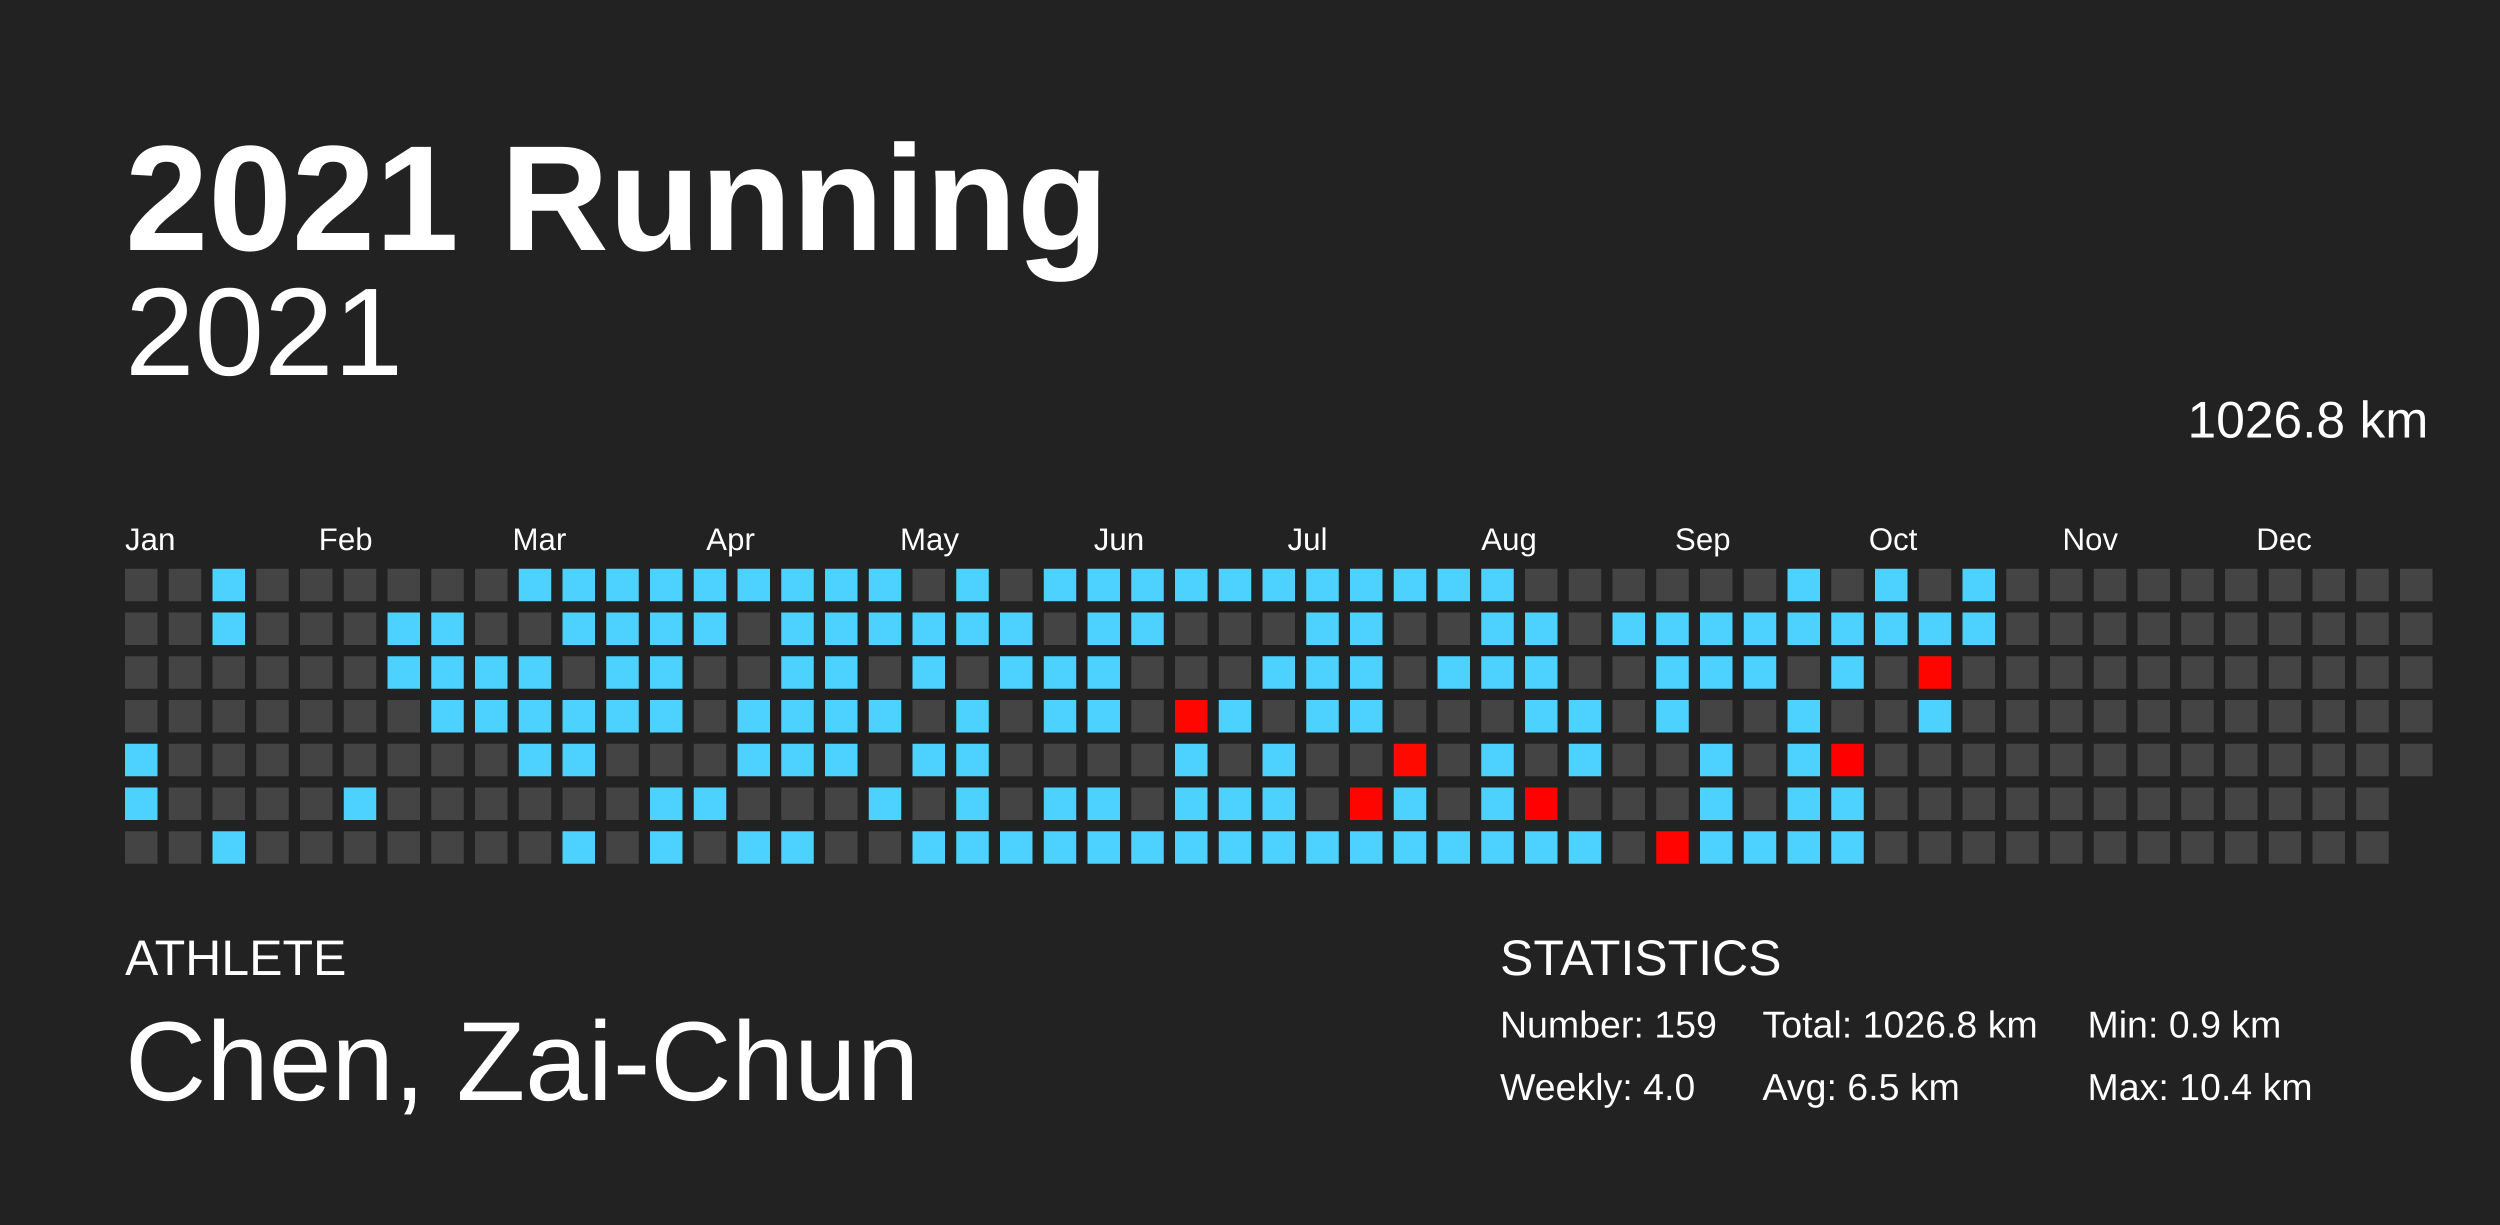
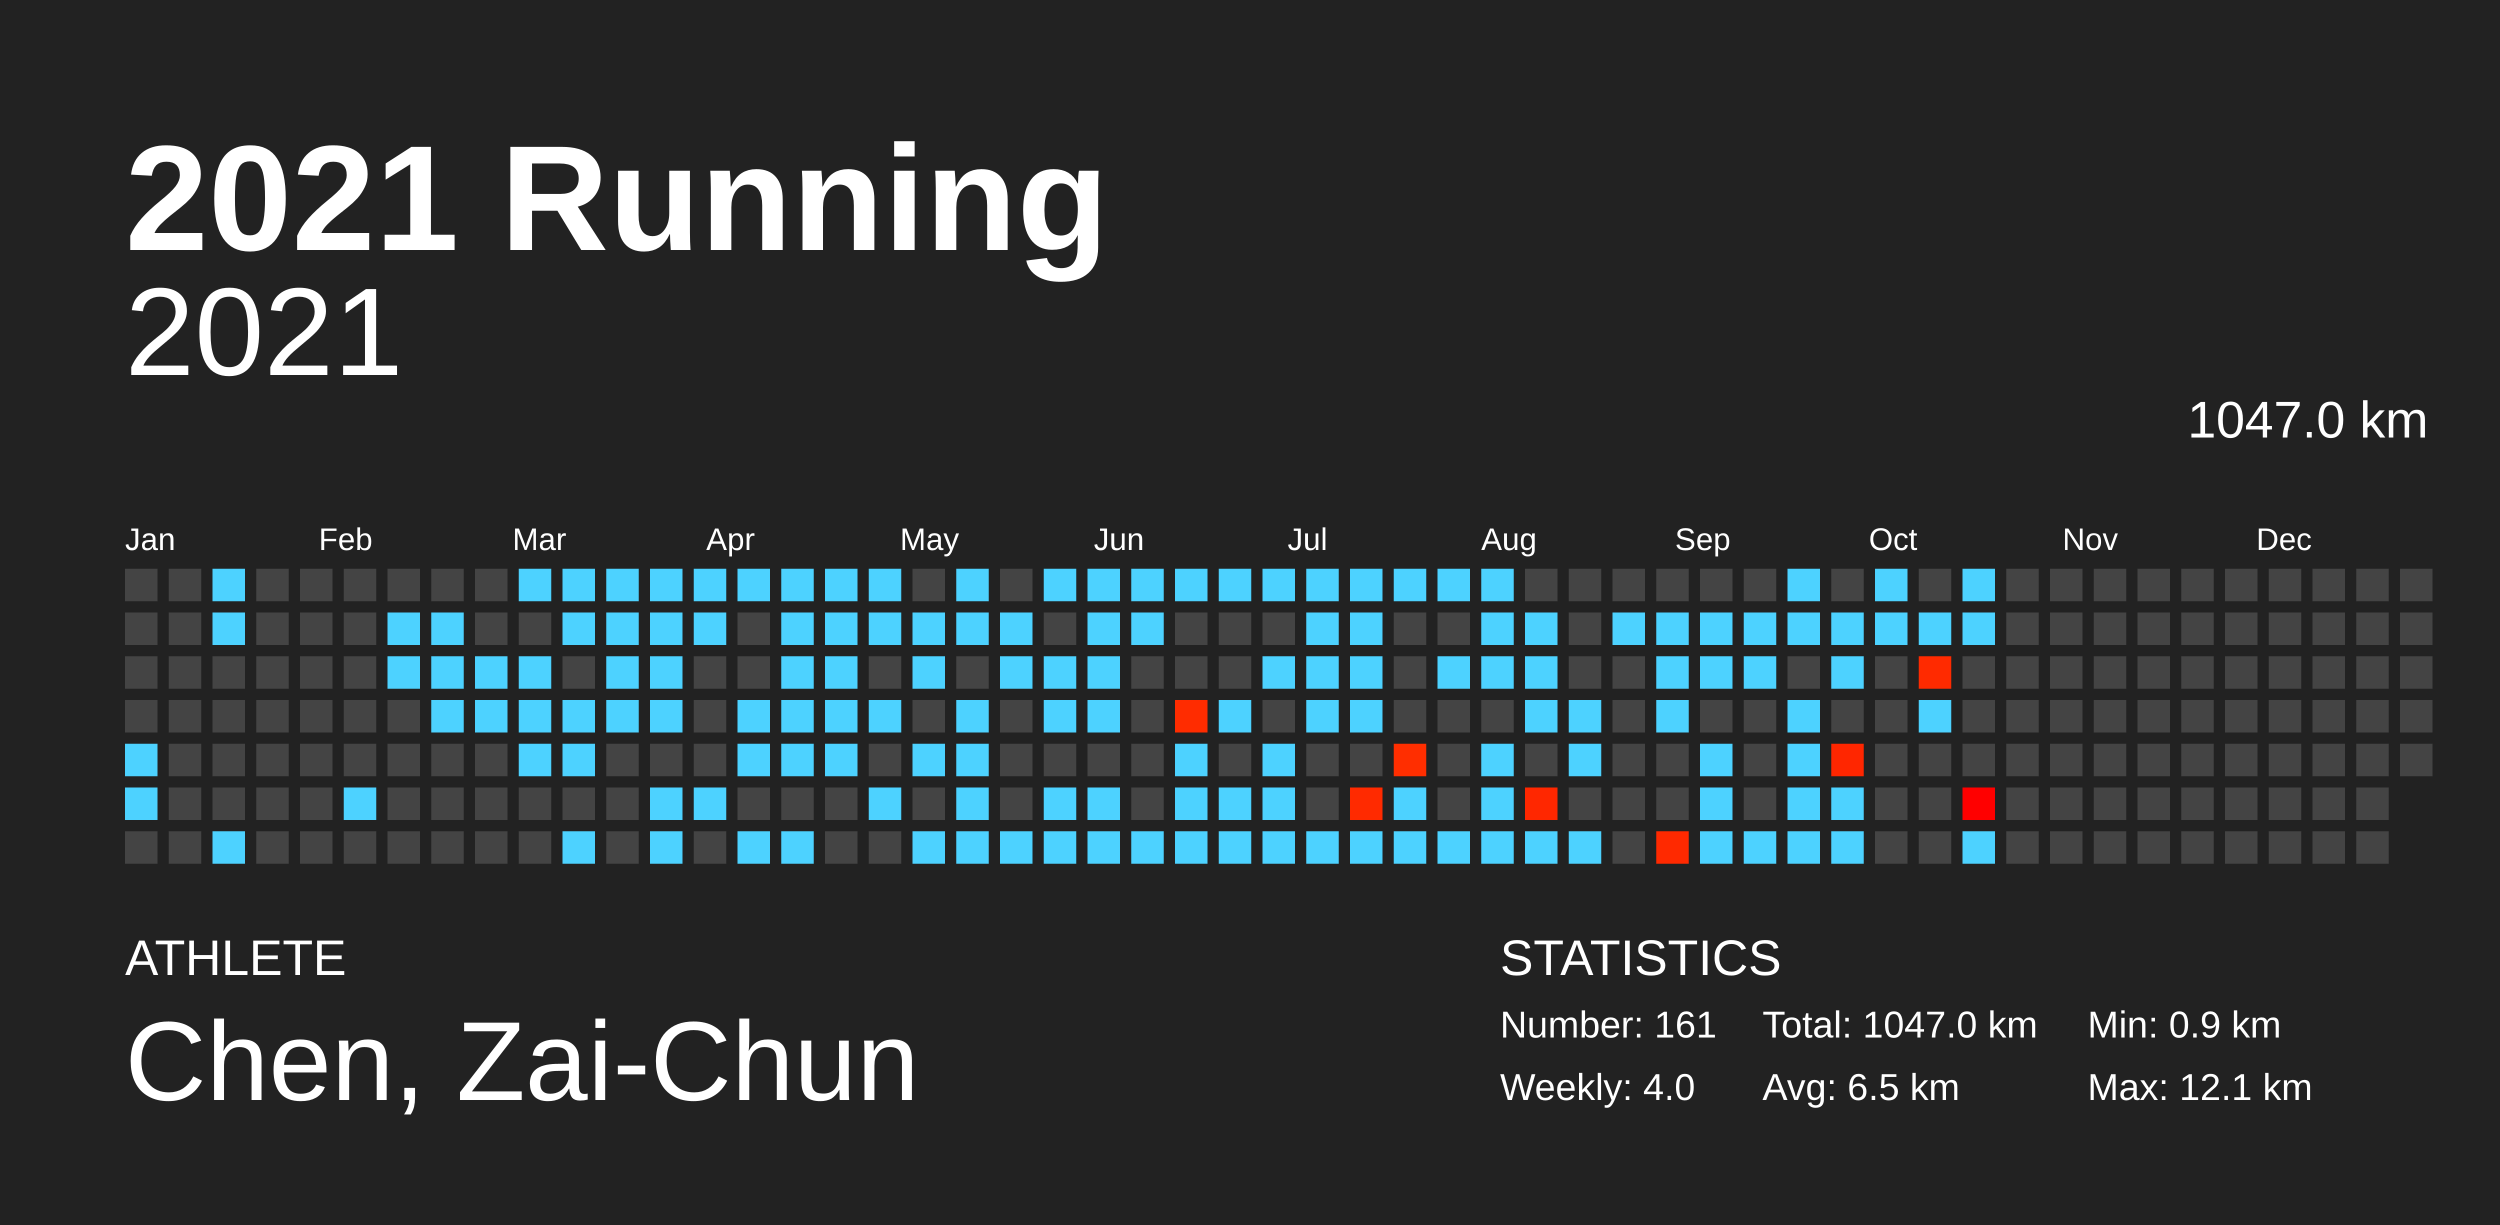
<svg xmlns="http://www.w3.org/2000/svg" baseProfile="full" height="98mm" version="1.1" viewBox="0,0,200,98" width="200mm">
  <defs />
  <rect fill="#222222" height="98" width="200" x="0" y="0" />
  <text fill="#FFFFFF" style="font-size:12px; font-family:Arial; font-weight:bold;" x="10" y="20">2021 Running</text>
  <text fill="#FFFFFF" style="font-size:4px; font-family:Arial" x="10" y="78">ATHLETE</text>
  <text fill="#FFFFFF" style="font-size:9px; font-family:Arial" x="10" y="88">Chen, Zai-Chun</text>
  <text fill="#FFFFFF" style="font-size:4px; font-family:Arial" x="120" y="78">STATISTICS</text>
-   <text fill="#FFFFFF" style="font-size:3px; font-family:Arial" x="120" y="83">Number: 159</text>
+   <text fill="#FFFFFF" style="font-size:3px; font-family:Arial" x="120" y="83">Number: 161</text>
  <text fill="#FFFFFF" style="font-size:3px; font-family:Arial" x="120" y="88">Weekly: 4.0</text>
-   <text fill="#FFFFFF" style="font-size:3px; font-family:Arial" x="141" y="83">Total: 1026.8 km</text>
+   <text fill="#FFFFFF" style="font-size:3px; font-family:Arial" x="141" y="83">Total: 1047.0 km</text>
  <text fill="#FFFFFF" style="font-size:3px; font-family:Arial" x="141" y="88">Avg: 6.5 km</text>
  <text fill="#FFFFFF" style="font-size:3px; font-family:Arial" x="167" y="83">Min: 0.9 km</text>
-   <text fill="#FFFFFF" style="font-size:3px; font-family:Arial" x="167" y="88">Max: 10.4 km</text>
+   <text fill="#FFFFFF" style="font-size:3px; font-family:Arial" x="167" y="88">Max: 12.1 km</text>
  <text alignment-baseline="hanging" fill="#FFFFFF" style="font-size:10.0px; font-family:Arial;" x="10" y="30">2021</text>
-   <text alignment-baseline="hanging" fill="#FFFFFF" style="font-size:4.125px; font-family:Arial;" x="175" y="35">1026.8 km</text>
+   <text alignment-baseline="hanging" fill="#FFFFFF" style="font-size:4.125px; font-family:Arial;" x="175" y="35">1047.0 km</text>
  <text fill="#FFFFFF" style="font-size:2.5px; font-family:Arial" x="10.0" y="44">Jan</text>
  <text fill="#FFFFFF" style="font-size:2.5px; font-family:Arial" x="25.5" y="44">Feb</text>
  <text fill="#FFFFFF" style="font-size:2.5px; font-family:Arial" x="41.0" y="44">Mar</text>
  <text fill="#FFFFFF" style="font-size:2.5px; font-family:Arial" x="56.5" y="44">Apr</text>
  <text fill="#FFFFFF" style="font-size:2.5px; font-family:Arial" x="72.0" y="44">May</text>
  <text fill="#FFFFFF" style="font-size:2.5px; font-family:Arial" x="87.5" y="44">Jun</text>
  <text fill="#FFFFFF" style="font-size:2.5px; font-family:Arial" x="103.0" y="44">Jul</text>
  <text fill="#FFFFFF" style="font-size:2.5px; font-family:Arial" x="118.5" y="44">Aug</text>
  <text fill="#FFFFFF" style="font-size:2.5px; font-family:Arial" x="134.0" y="44">Sep</text>
  <text fill="#FFFFFF" style="font-size:2.5px; font-family:Arial" x="149.5" y="44">Oct</text>
  <text fill="#FFFFFF" style="font-size:2.5px; font-family:Arial" x="165.0" y="44">Nov</text>
  <text fill="#FFFFFF" style="font-size:2.5px; font-family:Arial" x="180.5" y="44">Dec</text>
  <rect fill="#444444" height="2.6" width="2.6" x="10.0" y="45.5" />
  <rect fill="#444444" height="2.6" width="2.6" x="10.0" y="49.0" />
  <rect fill="#444444" height="2.6" width="2.6" x="10.0" y="52.5" />
  <rect fill="#444444" height="2.6" width="2.6" x="10.0" y="56.0" />
  <rect fill="#4dd2ff" height="2.6" width="2.6" x="10.0" y="59.5" />
  <rect fill="#4dd2ff" height="2.6" width="2.6" x="10.0" y="63.0" />
  <rect fill="#444444" height="2.6" width="2.6" x="10.0" y="66.5" />
  <rect fill="#444444" height="2.6" width="2.6" x="13.5" y="45.5" />
  <rect fill="#444444" height="2.6" width="2.6" x="13.5" y="49.0" />
  <rect fill="#444444" height="2.6" width="2.6" x="13.5" y="52.5" />
  <rect fill="#444444" height="2.6" width="2.6" x="13.5" y="56.0" />
  <rect fill="#444444" height="2.6" width="2.6" x="13.5" y="59.5" />
  <rect fill="#444444" height="2.6" width="2.6" x="13.5" y="63.0" />
  <rect fill="#444444" height="2.6" width="2.6" x="13.5" y="66.5" />
  <rect fill="#4dd2ff" height="2.6" width="2.6" x="17.0" y="45.5" />
  <rect fill="#4dd2ff" height="2.6" width="2.6" x="17.0" y="49.0" />
  <rect fill="#444444" height="2.6" width="2.6" x="17.0" y="52.5" />
  <rect fill="#444444" height="2.6" width="2.6" x="17.0" y="56.0" />
  <rect fill="#444444" height="2.6" width="2.6" x="17.0" y="59.5" />
  <rect fill="#444444" height="2.6" width="2.6" x="17.0" y="63.0" />
  <rect fill="#4dd2ff" height="2.6" width="2.6" x="17.0" y="66.5" />
  <rect fill="#444444" height="2.6" width="2.6" x="20.5" y="45.5" />
  <rect fill="#444444" height="2.6" width="2.6" x="20.5" y="49.0" />
  <rect fill="#444444" height="2.6" width="2.6" x="20.5" y="52.5" />
  <rect fill="#444444" height="2.6" width="2.6" x="20.5" y="56.0" />
  <rect fill="#444444" height="2.6" width="2.6" x="20.5" y="59.5" />
  <rect fill="#444444" height="2.6" width="2.6" x="20.5" y="63.0" />
  <rect fill="#444444" height="2.6" width="2.6" x="20.5" y="66.5" />
  <rect fill="#444444" height="2.6" width="2.6" x="24.0" y="45.5" />
  <rect fill="#444444" height="2.6" width="2.6" x="24.0" y="49.0" />
  <rect fill="#444444" height="2.6" width="2.6" x="24.0" y="52.5" />
  <rect fill="#444444" height="2.6" width="2.6" x="24.0" y="56.0" />
  <rect fill="#444444" height="2.6" width="2.6" x="24.0" y="59.5" />
  <rect fill="#444444" height="2.6" width="2.6" x="24.0" y="63.0" />
  <rect fill="#444444" height="2.6" width="2.6" x="24.0" y="66.5" />
  <rect fill="#444444" height="2.6" width="2.6" x="27.5" y="45.5" />
  <rect fill="#444444" height="2.6" width="2.6" x="27.5" y="49.0" />
  <rect fill="#444444" height="2.6" width="2.6" x="27.5" y="52.5" />
  <rect fill="#444444" height="2.6" width="2.6" x="27.5" y="56.0" />
  <rect fill="#444444" height="2.6" width="2.6" x="27.5" y="59.5" />
  <rect fill="#4dd2ff" height="2.6" width="2.6" x="27.5" y="63.0" />
  <rect fill="#444444" height="2.6" width="2.6" x="27.5" y="66.5" />
  <rect fill="#444444" height="2.6" width="2.6" x="31.0" y="45.5" />
  <rect fill="#4dd2ff" height="2.6" width="2.6" x="31.0" y="49.0" />
  <rect fill="#4dd2ff" height="2.6" width="2.6" x="31.0" y="52.5" />
  <rect fill="#444444" height="2.6" width="2.6" x="31.0" y="56.0" />
  <rect fill="#444444" height="2.6" width="2.6" x="31.0" y="59.5" />
  <rect fill="#444444" height="2.6" width="2.6" x="31.0" y="63.0" />
  <rect fill="#444444" height="2.6" width="2.6" x="31.0" y="66.5" />
  <rect fill="#444444" height="2.6" width="2.6" x="34.5" y="45.5" />
  <rect fill="#4dd2ff" height="2.6" width="2.6" x="34.5" y="49.0" />
  <rect fill="#4dd2ff" height="2.6" width="2.6" x="34.5" y="52.5" />
  <rect fill="#4dd2ff" height="2.6" width="2.6" x="34.5" y="56.0" />
  <rect fill="#444444" height="2.6" width="2.6" x="34.5" y="59.5" />
  <rect fill="#444444" height="2.6" width="2.6" x="34.5" y="63.0" />
  <rect fill="#444444" height="2.6" width="2.6" x="34.5" y="66.5" />
  <rect fill="#444444" height="2.6" width="2.6" x="38.0" y="45.5" />
  <rect fill="#444444" height="2.6" width="2.6" x="38.0" y="49.0" />
  <rect fill="#4dd2ff" height="2.6" width="2.6" x="38.0" y="52.5" />
  <rect fill="#4dd2ff" height="2.6" width="2.6" x="38.0" y="56.0" />
  <rect fill="#444444" height="2.6" width="2.6" x="38.0" y="59.5" />
  <rect fill="#444444" height="2.6" width="2.6" x="38.0" y="63.0" />
  <rect fill="#444444" height="2.6" width="2.6" x="38.0" y="66.5" />
  <rect fill="#4dd2ff" height="2.6" width="2.6" x="41.5" y="45.5" />
  <rect fill="#444444" height="2.6" width="2.6" x="41.5" y="49.0" />
  <rect fill="#4dd2ff" height="2.6" width="2.6" x="41.5" y="52.5" />
  <rect fill="#4dd2ff" height="2.6" width="2.6" x="41.5" y="56.0" />
  <rect fill="#4dd2ff" height="2.6" width="2.6" x="41.5" y="59.5" />
  <rect fill="#444444" height="2.6" width="2.6" x="41.5" y="63.0" />
  <rect fill="#444444" height="2.6" width="2.6" x="41.5" y="66.5" />
  <rect fill="#4dd2ff" height="2.6" width="2.6" x="45.0" y="45.5" />
  <rect fill="#4dd2ff" height="2.6" width="2.6" x="45.0" y="49.0" />
  <rect fill="#444444" height="2.6" width="2.6" x="45.0" y="52.5" />
  <rect fill="#4dd2ff" height="2.6" width="2.6" x="45.0" y="56.0" />
  <rect fill="#4dd2ff" height="2.6" width="2.6" x="45.0" y="59.5" />
  <rect fill="#444444" height="2.6" width="2.6" x="45.0" y="63.0" />
  <rect fill="#4dd2ff" height="2.6" width="2.6" x="45.0" y="66.5" />
  <rect fill="#4dd2ff" height="2.6" width="2.6" x="48.5" y="45.5" />
  <rect fill="#4dd2ff" height="2.6" width="2.6" x="48.5" y="49.0" />
  <rect fill="#4dd2ff" height="2.6" width="2.6" x="48.5" y="52.5" />
  <rect fill="#4dd2ff" height="2.6" width="2.6" x="48.5" y="56.0" />
  <rect fill="#444444" height="2.6" width="2.6" x="48.5" y="59.5" />
  <rect fill="#444444" height="2.6" width="2.6" x="48.5" y="63.0" />
  <rect fill="#444444" height="2.6" width="2.6" x="48.5" y="66.5" />
  <rect fill="#4dd2ff" height="2.6" width="2.6" x="52.0" y="45.5" />
  <rect fill="#4dd2ff" height="2.6" width="2.6" x="52.0" y="49.0" />
  <rect fill="#4dd2ff" height="2.6" width="2.6" x="52.0" y="52.5" />
  <rect fill="#4dd2ff" height="2.6" width="2.6" x="52.0" y="56.0" />
  <rect fill="#444444" height="2.6" width="2.6" x="52.0" y="59.5" />
  <rect fill="#4dd2ff" height="2.6" width="2.6" x="52.0" y="63.0" />
  <rect fill="#4dd2ff" height="2.6" width="2.6" x="52.0" y="66.5" />
  <rect fill="#4dd2ff" height="2.6" width="2.6" x="55.5" y="45.5" />
  <rect fill="#4dd2ff" height="2.6" width="2.6" x="55.5" y="49.0" />
  <rect fill="#444444" height="2.6" width="2.6" x="55.5" y="52.5" />
  <rect fill="#444444" height="2.6" width="2.6" x="55.5" y="56.0" />
  <rect fill="#444444" height="2.6" width="2.6" x="55.5" y="59.5" />
  <rect fill="#4dd2ff" height="2.6" width="2.6" x="55.5" y="63.0" />
  <rect fill="#444444" height="2.6" width="2.6" x="55.5" y="66.5" />
  <rect fill="#4dd2ff" height="2.6" width="2.6" x="59.0" y="45.5" />
  <rect fill="#444444" height="2.6" width="2.6" x="59.0" y="49.0" />
  <rect fill="#444444" height="2.6" width="2.6" x="59.0" y="52.5" />
  <rect fill="#4dd2ff" height="2.6" width="2.6" x="59.0" y="56.0" />
  <rect fill="#4dd2ff" height="2.6" width="2.6" x="59.0" y="59.5" />
  <rect fill="#444444" height="2.6" width="2.6" x="59.0" y="63.0" />
  <rect fill="#4dd2ff" height="2.6" width="2.6" x="59.0" y="66.5" />
  <rect fill="#4dd2ff" height="2.6" width="2.6" x="62.5" y="45.5" />
  <rect fill="#4dd2ff" height="2.6" width="2.6" x="62.5" y="49.0" />
  <rect fill="#4dd2ff" height="2.6" width="2.6" x="62.5" y="52.5" />
  <rect fill="#4dd2ff" height="2.6" width="2.6" x="62.5" y="56.0" />
  <rect fill="#4dd2ff" height="2.6" width="2.6" x="62.5" y="59.5" />
  <rect fill="#444444" height="2.6" width="2.6" x="62.5" y="63.0" />
  <rect fill="#4dd2ff" height="2.6" width="2.6" x="62.5" y="66.5" />
  <rect fill="#4dd2ff" height="2.6" width="2.6" x="66.0" y="45.5" />
  <rect fill="#4dd2ff" height="2.6" width="2.6" x="66.0" y="49.0" />
  <rect fill="#4dd2ff" height="2.6" width="2.6" x="66.0" y="52.5" />
  <rect fill="#4dd2ff" height="2.6" width="2.6" x="66.0" y="56.0" />
  <rect fill="#4dd2ff" height="2.6" width="2.6" x="66.0" y="59.5" />
  <rect fill="#444444" height="2.6" width="2.6" x="66.0" y="63.0" />
  <rect fill="#444444" height="2.6" width="2.6" x="66.0" y="66.5" />
  <rect fill="#4dd2ff" height="2.6" width="2.6" x="69.5" y="45.5" />
  <rect fill="#4dd2ff" height="2.6" width="2.6" x="69.5" y="49.0" />
  <rect fill="#444444" height="2.6" width="2.6" x="69.5" y="52.5" />
  <rect fill="#4dd2ff" height="2.6" width="2.6" x="69.5" y="56.0" />
  <rect fill="#444444" height="2.6" width="2.6" x="69.5" y="59.5" />
  <rect fill="#4dd2ff" height="2.6" width="2.6" x="69.5" y="63.0" />
  <rect fill="#444444" height="2.6" width="2.6" x="69.5" y="66.5" />
  <rect fill="#444444" height="2.6" width="2.6" x="73.0" y="45.5" />
  <rect fill="#4dd2ff" height="2.6" width="2.6" x="73.0" y="49.0" />
  <rect fill="#4dd2ff" height="2.6" width="2.6" x="73.0" y="52.5" />
  <rect fill="#444444" height="2.6" width="2.6" x="73.0" y="56.0" />
  <rect fill="#4dd2ff" height="2.6" width="2.6" x="73.0" y="59.5" />
  <rect fill="#444444" height="2.6" width="2.6" x="73.0" y="63.0" />
  <rect fill="#4dd2ff" height="2.6" width="2.6" x="73.0" y="66.5" />
  <rect fill="#4dd2ff" height="2.6" width="2.6" x="76.5" y="45.5" />
  <rect fill="#4dd2ff" height="2.6" width="2.6" x="76.5" y="49.0" />
  <rect fill="#444444" height="2.6" width="2.6" x="76.5" y="52.5" />
  <rect fill="#4dd2ff" height="2.6" width="2.6" x="76.5" y="56.0" />
  <rect fill="#4dd2ff" height="2.6" width="2.6" x="76.5" y="59.5" />
  <rect fill="#4dd2ff" height="2.6" width="2.6" x="76.5" y="63.0" />
  <rect fill="#4dd2ff" height="2.6" width="2.6" x="76.5" y="66.5" />
  <rect fill="#444444" height="2.6" width="2.6" x="80.0" y="45.5" />
  <rect fill="#4dd2ff" height="2.6" width="2.6" x="80.0" y="49.0" />
  <rect fill="#4dd2ff" height="2.6" width="2.6" x="80.0" y="52.5" />
  <rect fill="#444444" height="2.6" width="2.6" x="80.0" y="56.0" />
  <rect fill="#444444" height="2.6" width="2.6" x="80.0" y="59.5" />
  <rect fill="#444444" height="2.6" width="2.6" x="80.0" y="63.0" />
  <rect fill="#4dd2ff" height="2.6" width="2.6" x="80.0" y="66.5" />
  <rect fill="#4dd2ff" height="2.6" width="2.6" x="83.5" y="45.5" />
  <rect fill="#444444" height="2.6" width="2.6" x="83.5" y="49.0" />
  <rect fill="#4dd2ff" height="2.6" width="2.6" x="83.5" y="52.5" />
  <rect fill="#4dd2ff" height="2.6" width="2.6" x="83.5" y="56.0" />
  <rect fill="#444444" height="2.6" width="2.6" x="83.5" y="59.5" />
  <rect fill="#4dd2ff" height="2.6" width="2.6" x="83.5" y="63.0" />
  <rect fill="#4dd2ff" height="2.6" width="2.6" x="83.5" y="66.5" />
  <rect fill="#4dd2ff" height="2.6" width="2.6" x="87.0" y="45.5" />
  <rect fill="#4dd2ff" height="2.6" width="2.6" x="87.0" y="49.0" />
  <rect fill="#4dd2ff" height="2.6" width="2.6" x="87.0" y="52.5" />
  <rect fill="#4dd2ff" height="2.6" width="2.6" x="87.0" y="56.0" />
  <rect fill="#444444" height="2.6" width="2.6" x="87.0" y="59.5" />
  <rect fill="#4dd2ff" height="2.6" width="2.6" x="87.0" y="63.0" />
  <rect fill="#4dd2ff" height="2.6" width="2.6" x="87.0" y="66.5" />
  <rect fill="#4dd2ff" height="2.6" width="2.6" x="90.5" y="45.5" />
  <rect fill="#4dd2ff" height="2.6" width="2.6" x="90.5" y="49.0" />
  <rect fill="#444444" height="2.6" width="2.6" x="90.5" y="52.5" />
  <rect fill="#444444" height="2.6" width="2.6" x="90.5" y="56.0" />
  <rect fill="#444444" height="2.6" width="2.6" x="90.5" y="59.5" />
  <rect fill="#444444" height="2.6" width="2.6" x="90.5" y="63.0" />
  <rect fill="#4dd2ff" height="2.6" width="2.6" x="90.5" y="66.5" />
  <rect fill="#4dd2ff" height="2.6" width="2.6" x="94.0" y="45.5" />
  <rect fill="#444444" height="2.6" width="2.6" x="94.0" y="49.0" />
  <rect fill="#444444" height="2.6" width="2.6" x="94.0" y="52.5" />
-   <rect fill="#ff0700" height="2.6" width="2.6" x="94.0" y="56.0" />
+   <rect fill="#ff2c00" height="2.6" width="2.6" x="94.0" y="56.0" />
  <rect fill="#4dd2ff" height="2.6" width="2.6" x="94.0" y="59.5" />
  <rect fill="#4dd2ff" height="2.6" width="2.6" x="94.0" y="63.0" />
  <rect fill="#4dd2ff" height="2.6" width="2.6" x="94.0" y="66.5" />
  <rect fill="#4dd2ff" height="2.6" width="2.6" x="97.5" y="45.5" />
  <rect fill="#444444" height="2.6" width="2.6" x="97.5" y="49.0" />
  <rect fill="#444444" height="2.6" width="2.6" x="97.5" y="52.5" />
  <rect fill="#4dd2ff" height="2.6" width="2.6" x="97.5" y="56.0" />
  <rect fill="#444444" height="2.6" width="2.6" x="97.5" y="59.5" />
  <rect fill="#4dd2ff" height="2.6" width="2.6" x="97.5" y="63.0" />
  <rect fill="#4dd2ff" height="2.6" width="2.6" x="97.5" y="66.5" />
  <rect fill="#4dd2ff" height="2.6" width="2.6" x="101.0" y="45.5" />
  <rect fill="#444444" height="2.6" width="2.6" x="101.0" y="49.0" />
  <rect fill="#4dd2ff" height="2.6" width="2.6" x="101.0" y="52.5" />
  <rect fill="#444444" height="2.6" width="2.6" x="101.0" y="56.0" />
  <rect fill="#4dd2ff" height="2.6" width="2.6" x="101.0" y="59.5" />
  <rect fill="#4dd2ff" height="2.6" width="2.6" x="101.0" y="63.0" />
  <rect fill="#4dd2ff" height="2.6" width="2.6" x="101.0" y="66.5" />
  <rect fill="#4dd2ff" height="2.6" width="2.6" x="104.5" y="45.5" />
  <rect fill="#4dd2ff" height="2.6" width="2.6" x="104.5" y="49.0" />
  <rect fill="#4dd2ff" height="2.6" width="2.6" x="104.5" y="52.5" />
  <rect fill="#4dd2ff" height="2.6" width="2.6" x="104.5" y="56.0" />
  <rect fill="#444444" height="2.6" width="2.6" x="104.5" y="59.5" />
  <rect fill="#444444" height="2.6" width="2.6" x="104.5" y="63.0" />
  <rect fill="#4dd2ff" height="2.6" width="2.6" x="104.5" y="66.5" />
  <rect fill="#4dd2ff" height="2.6" width="2.6" x="108.0" y="45.5" />
  <rect fill="#4dd2ff" height="2.6" width="2.6" x="108.0" y="49.0" />
  <rect fill="#4dd2ff" height="2.6" width="2.6" x="108.0" y="52.5" />
  <rect fill="#4dd2ff" height="2.6" width="2.6" x="108.0" y="56.0" />
  <rect fill="#444444" height="2.6" width="2.6" x="108.0" y="59.5" />
-   <rect fill="#ff0500" height="2.6" width="2.6" x="108.0" y="63.0" />
+   <rect fill="#ff2a00" height="2.6" width="2.6" x="108.0" y="63.0" />
  <rect fill="#4dd2ff" height="2.6" width="2.6" x="108.0" y="66.5" />
  <rect fill="#4dd2ff" height="2.6" width="2.6" x="111.5" y="45.5" />
  <rect fill="#444444" height="2.6" width="2.6" x="111.5" y="49.0" />
  <rect fill="#444444" height="2.6" width="2.6" x="111.5" y="52.5" />
  <rect fill="#444444" height="2.6" width="2.6" x="111.5" y="56.0" />
-   <rect fill="#ff0a00" height="2.6" width="2.6" x="111.5" y="59.5" />
+   <rect fill="#ff2e00" height="2.6" width="2.6" x="111.5" y="59.5" />
  <rect fill="#4dd2ff" height="2.6" width="2.6" x="111.5" y="63.0" />
  <rect fill="#4dd2ff" height="2.6" width="2.6" x="111.5" y="66.5" />
  <rect fill="#4dd2ff" height="2.6" width="2.6" x="115.0" y="45.5" />
  <rect fill="#444444" height="2.6" width="2.6" x="115.0" y="49.0" />
  <rect fill="#4dd2ff" height="2.6" width="2.6" x="115.0" y="52.5" />
  <rect fill="#444444" height="2.6" width="2.6" x="115.0" y="56.0" />
  <rect fill="#444444" height="2.6" width="2.6" x="115.0" y="59.5" />
  <rect fill="#444444" height="2.6" width="2.6" x="115.0" y="63.0" />
  <rect fill="#4dd2ff" height="2.6" width="2.6" x="115.0" y="66.5" />
  <rect fill="#4dd2ff" height="2.6" width="2.6" x="118.5" y="45.5" />
  <rect fill="#4dd2ff" height="2.6" width="2.6" x="118.5" y="49.0" />
  <rect fill="#4dd2ff" height="2.6" width="2.6" x="118.5" y="52.5" />
  <rect fill="#444444" height="2.6" width="2.6" x="118.5" y="56.0" />
  <rect fill="#4dd2ff" height="2.6" width="2.6" x="118.5" y="59.5" />
  <rect fill="#4dd2ff" height="2.6" width="2.6" x="118.5" y="63.0" />
  <rect fill="#4dd2ff" height="2.6" width="2.6" x="118.5" y="66.5" />
  <rect fill="#444444" height="2.6" width="2.6" x="122.0" y="45.5" />
  <rect fill="#4dd2ff" height="2.6" width="2.6" x="122.0" y="49.0" />
  <rect fill="#4dd2ff" height="2.6" width="2.6" x="122.0" y="52.5" />
  <rect fill="#4dd2ff" height="2.6" width="2.6" x="122.0" y="56.0" />
  <rect fill="#444444" height="2.6" width="2.6" x="122.0" y="59.5" />
-   <rect fill="#ff0100" height="2.6" width="2.6" x="122.0" y="63.0" />
+   <rect fill="#ff2700" height="2.6" width="2.6" x="122.0" y="63.0" />
  <rect fill="#4dd2ff" height="2.6" width="2.6" x="122.0" y="66.5" />
  <rect fill="#444444" height="2.6" width="2.6" x="125.5" y="45.5" />
  <rect fill="#444444" height="2.6" width="2.6" x="125.5" y="49.0" />
  <rect fill="#444444" height="2.6" width="2.6" x="125.5" y="52.5" />
  <rect fill="#4dd2ff" height="2.6" width="2.6" x="125.5" y="56.0" />
  <rect fill="#4dd2ff" height="2.6" width="2.6" x="125.5" y="59.5" />
  <rect fill="#444444" height="2.6" width="2.6" x="125.5" y="63.0" />
  <rect fill="#4dd2ff" height="2.6" width="2.6" x="125.5" y="66.5" />
  <rect fill="#444444" height="2.6" width="2.6" x="129.0" y="45.5" />
  <rect fill="#4dd2ff" height="2.6" width="2.6" x="129.0" y="49.0" />
  <rect fill="#444444" height="2.6" width="2.6" x="129.0" y="52.5" />
  <rect fill="#444444" height="2.6" width="2.6" x="129.0" y="56.0" />
  <rect fill="#444444" height="2.6" width="2.6" x="129.0" y="59.5" />
  <rect fill="#444444" height="2.6" width="2.6" x="129.0" y="63.0" />
  <rect fill="#444444" height="2.6" width="2.6" x="129.0" y="66.5" />
  <rect fill="#444444" height="2.6" width="2.6" x="132.5" y="45.5" />
  <rect fill="#4dd2ff" height="2.6" width="2.6" x="132.5" y="49.0" />
  <rect fill="#4dd2ff" height="2.6" width="2.6" x="132.5" y="52.5" />
  <rect fill="#4dd2ff" height="2.6" width="2.6" x="132.5" y="56.0" />
  <rect fill="#444444" height="2.6" width="2.6" x="132.5" y="59.5" />
  <rect fill="#444444" height="2.6" width="2.6" x="132.5" y="63.0" />
-   <rect fill="#ff0400" height="2.6" width="2.6" x="132.5" y="66.5" />
+   <rect fill="#ff2900" height="2.6" width="2.6" x="132.5" y="66.5" />
  <rect fill="#444444" height="2.6" width="2.6" x="136.0" y="45.5" />
  <rect fill="#4dd2ff" height="2.6" width="2.6" x="136.0" y="49.0" />
  <rect fill="#4dd2ff" height="2.6" width="2.6" x="136.0" y="52.5" />
  <rect fill="#444444" height="2.6" width="2.6" x="136.0" y="56.0" />
  <rect fill="#4dd2ff" height="2.6" width="2.6" x="136.0" y="59.5" />
  <rect fill="#4dd2ff" height="2.6" width="2.6" x="136.0" y="63.0" />
  <rect fill="#4dd2ff" height="2.6" width="2.6" x="136.0" y="66.5" />
  <rect fill="#444444" height="2.6" width="2.6" x="139.5" y="45.5" />
  <rect fill="#4dd2ff" height="2.6" width="2.6" x="139.5" y="49.0" />
  <rect fill="#4dd2ff" height="2.6" width="2.6" x="139.5" y="52.5" />
  <rect fill="#444444" height="2.6" width="2.6" x="139.5" y="56.0" />
  <rect fill="#444444" height="2.6" width="2.6" x="139.5" y="59.5" />
  <rect fill="#444444" height="2.6" width="2.6" x="139.5" y="63.0" />
  <rect fill="#4dd2ff" height="2.6" width="2.6" x="139.5" y="66.5" />
  <rect fill="#4dd2ff" height="2.6" width="2.6" x="143.0" y="45.5" />
  <rect fill="#4dd2ff" height="2.6" width="2.6" x="143.0" y="49.0" />
  <rect fill="#444444" height="2.6" width="2.6" x="143.0" y="52.5" />
  <rect fill="#4dd2ff" height="2.6" width="2.6" x="143.0" y="56.0" />
  <rect fill="#4dd2ff" height="2.6" width="2.6" x="143.0" y="59.5" />
  <rect fill="#4dd2ff" height="2.6" width="2.6" x="143.0" y="63.0" />
  <rect fill="#4dd2ff" height="2.6" width="2.6" x="143.0" y="66.5" />
  <rect fill="#444444" height="2.6" width="2.6" x="146.5" y="45.5" />
  <rect fill="#4dd2ff" height="2.6" width="2.6" x="146.5" y="49.0" />
  <rect fill="#4dd2ff" height="2.6" width="2.6" x="146.5" y="52.5" />
  <rect fill="#444444" height="2.6" width="2.6" x="146.5" y="56.0" />
-   <rect fill="#ff0000" height="2.6" width="2.6" x="146.5" y="59.5" />
+   <rect fill="#ff2600" height="2.6" width="2.6" x="146.5" y="59.5" />
  <rect fill="#4dd2ff" height="2.6" width="2.6" x="146.5" y="63.0" />
  <rect fill="#4dd2ff" height="2.6" width="2.6" x="146.5" y="66.5" />
  <rect fill="#4dd2ff" height="2.6" width="2.6" x="150.0" y="45.5" />
  <rect fill="#4dd2ff" height="2.6" width="2.6" x="150.0" y="49.0" />
  <rect fill="#444444" height="2.6" width="2.6" x="150.0" y="52.5" />
  <rect fill="#444444" height="2.6" width="2.6" x="150.0" y="56.0" />
  <rect fill="#444444" height="2.6" width="2.6" x="150.0" y="59.5" />
  <rect fill="#444444" height="2.6" width="2.6" x="150.0" y="63.0" />
  <rect fill="#444444" height="2.6" width="2.6" x="150.0" y="66.5" />
  <rect fill="#444444" height="2.6" width="2.6" x="153.5" y="45.5" />
  <rect fill="#4dd2ff" height="2.6" width="2.6" x="153.5" y="49.0" />
-   <rect fill="#ff0500" height="2.6" width="2.6" x="153.5" y="52.5" />
+   <rect fill="#ff2a00" height="2.6" width="2.6" x="153.5" y="52.5" />
  <rect fill="#4dd2ff" height="2.6" width="2.6" x="153.5" y="56.0" />
  <rect fill="#444444" height="2.6" width="2.6" x="153.5" y="59.5" />
  <rect fill="#444444" height="2.6" width="2.6" x="153.5" y="63.0" />
  <rect fill="#444444" height="2.6" width="2.6" x="153.5" y="66.5" />
  <rect fill="#4dd2ff" height="2.6" width="2.6" x="157.0" y="45.5" />
  <rect fill="#4dd2ff" height="2.6" width="2.6" x="157.0" y="49.0" />
  <rect fill="#444444" height="2.6" width="2.6" x="157.0" y="52.5" />
  <rect fill="#444444" height="2.6" width="2.6" x="157.0" y="56.0" />
  <rect fill="#444444" height="2.6" width="2.6" x="157.0" y="59.5" />
-   <rect fill="#444444" height="2.6" width="2.6" x="157.0" y="63.0" />
-   <rect fill="#444444" height="2.6" width="2.6" x="157.0" y="66.5" />
+   <rect fill="#ff0000" height="2.6" width="2.6" x="157.0" y="63.0" />
+   <rect fill="#4dd2ff" height="2.6" width="2.6" x="157.0" y="66.5" />
  <rect fill="#444444" height="2.6" width="2.6" x="160.5" y="45.5" />
  <rect fill="#444444" height="2.6" width="2.6" x="160.5" y="49.0" />
  <rect fill="#444444" height="2.6" width="2.6" x="160.5" y="52.5" />
  <rect fill="#444444" height="2.6" width="2.6" x="160.5" y="56.0" />
  <rect fill="#444444" height="2.6" width="2.6" x="160.5" y="59.5" />
  <rect fill="#444444" height="2.6" width="2.6" x="160.5" y="63.0" />
  <rect fill="#444444" height="2.6" width="2.6" x="160.5" y="66.5" />
  <rect fill="#444444" height="2.6" width="2.6" x="164.0" y="45.5" />
  <rect fill="#444444" height="2.6" width="2.6" x="164.0" y="49.0" />
  <rect fill="#444444" height="2.6" width="2.6" x="164.0" y="52.5" />
  <rect fill="#444444" height="2.6" width="2.6" x="164.0" y="56.0" />
  <rect fill="#444444" height="2.6" width="2.6" x="164.0" y="59.5" />
  <rect fill="#444444" height="2.6" width="2.6" x="164.0" y="63.0" />
  <rect fill="#444444" height="2.6" width="2.6" x="164.0" y="66.5" />
  <rect fill="#444444" height="2.6" width="2.6" x="167.5" y="45.5" />
  <rect fill="#444444" height="2.6" width="2.6" x="167.5" y="49.0" />
  <rect fill="#444444" height="2.6" width="2.6" x="167.5" y="52.5" />
  <rect fill="#444444" height="2.6" width="2.6" x="167.5" y="56.0" />
  <rect fill="#444444" height="2.6" width="2.6" x="167.5" y="59.5" />
  <rect fill="#444444" height="2.6" width="2.6" x="167.5" y="63.0" />
  <rect fill="#444444" height="2.6" width="2.6" x="167.5" y="66.5" />
  <rect fill="#444444" height="2.6" width="2.6" x="171.0" y="45.5" />
  <rect fill="#444444" height="2.6" width="2.6" x="171.0" y="49.0" />
  <rect fill="#444444" height="2.6" width="2.6" x="171.0" y="52.5" />
  <rect fill="#444444" height="2.6" width="2.6" x="171.0" y="56.0" />
  <rect fill="#444444" height="2.6" width="2.6" x="171.0" y="59.5" />
  <rect fill="#444444" height="2.6" width="2.6" x="171.0" y="63.0" />
  <rect fill="#444444" height="2.6" width="2.6" x="171.0" y="66.5" />
  <rect fill="#444444" height="2.6" width="2.6" x="174.5" y="45.5" />
  <rect fill="#444444" height="2.6" width="2.6" x="174.5" y="49.0" />
  <rect fill="#444444" height="2.6" width="2.6" x="174.5" y="52.5" />
  <rect fill="#444444" height="2.6" width="2.6" x="174.5" y="56.0" />
  <rect fill="#444444" height="2.6" width="2.6" x="174.5" y="59.5" />
  <rect fill="#444444" height="2.6" width="2.6" x="174.5" y="63.0" />
  <rect fill="#444444" height="2.6" width="2.6" x="174.5" y="66.5" />
  <rect fill="#444444" height="2.6" width="2.6" x="178.0" y="45.5" />
  <rect fill="#444444" height="2.6" width="2.6" x="178.0" y="49.0" />
  <rect fill="#444444" height="2.6" width="2.6" x="178.0" y="52.5" />
  <rect fill="#444444" height="2.6" width="2.6" x="178.0" y="56.0" />
  <rect fill="#444444" height="2.6" width="2.6" x="178.0" y="59.5" />
  <rect fill="#444444" height="2.6" width="2.6" x="178.0" y="63.0" />
  <rect fill="#444444" height="2.6" width="2.6" x="178.0" y="66.5" />
  <rect fill="#444444" height="2.6" width="2.6" x="181.5" y="45.5" />
  <rect fill="#444444" height="2.6" width="2.6" x="181.5" y="49.0" />
  <rect fill="#444444" height="2.6" width="2.6" x="181.5" y="52.5" />
  <rect fill="#444444" height="2.6" width="2.6" x="181.5" y="56.0" />
  <rect fill="#444444" height="2.6" width="2.6" x="181.5" y="59.5" />
  <rect fill="#444444" height="2.6" width="2.6" x="181.5" y="63.0" />
  <rect fill="#444444" height="2.6" width="2.6" x="181.5" y="66.5" />
  <rect fill="#444444" height="2.6" width="2.6" x="185.0" y="45.5" />
  <rect fill="#444444" height="2.6" width="2.6" x="185.0" y="49.0" />
  <rect fill="#444444" height="2.6" width="2.6" x="185.0" y="52.5" />
  <rect fill="#444444" height="2.6" width="2.6" x="185.0" y="56.0" />
  <rect fill="#444444" height="2.6" width="2.6" x="185.0" y="59.5" />
  <rect fill="#444444" height="2.6" width="2.6" x="185.0" y="63.0" />
  <rect fill="#444444" height="2.6" width="2.6" x="185.0" y="66.5" />
  <rect fill="#444444" height="2.6" width="2.6" x="188.5" y="45.5" />
  <rect fill="#444444" height="2.6" width="2.6" x="188.5" y="49.0" />
  <rect fill="#444444" height="2.6" width="2.6" x="188.5" y="52.5" />
  <rect fill="#444444" height="2.6" width="2.6" x="188.5" y="56.0" />
  <rect fill="#444444" height="2.6" width="2.6" x="188.5" y="59.5" />
  <rect fill="#444444" height="2.6" width="2.6" x="188.5" y="63.0" />
  <rect fill="#444444" height="2.6" width="2.6" x="188.5" y="66.5" />
  <rect fill="#444444" height="2.6" width="2.6" x="192.0" y="45.5" />
  <rect fill="#444444" height="2.6" width="2.6" x="192.0" y="49.0" />
  <rect fill="#444444" height="2.6" width="2.6" x="192.0" y="52.5" />
  <rect fill="#444444" height="2.6" width="2.6" x="192.0" y="56.0" />
  <rect fill="#444444" height="2.6" width="2.6" x="192.0" y="59.5" />
</svg>
